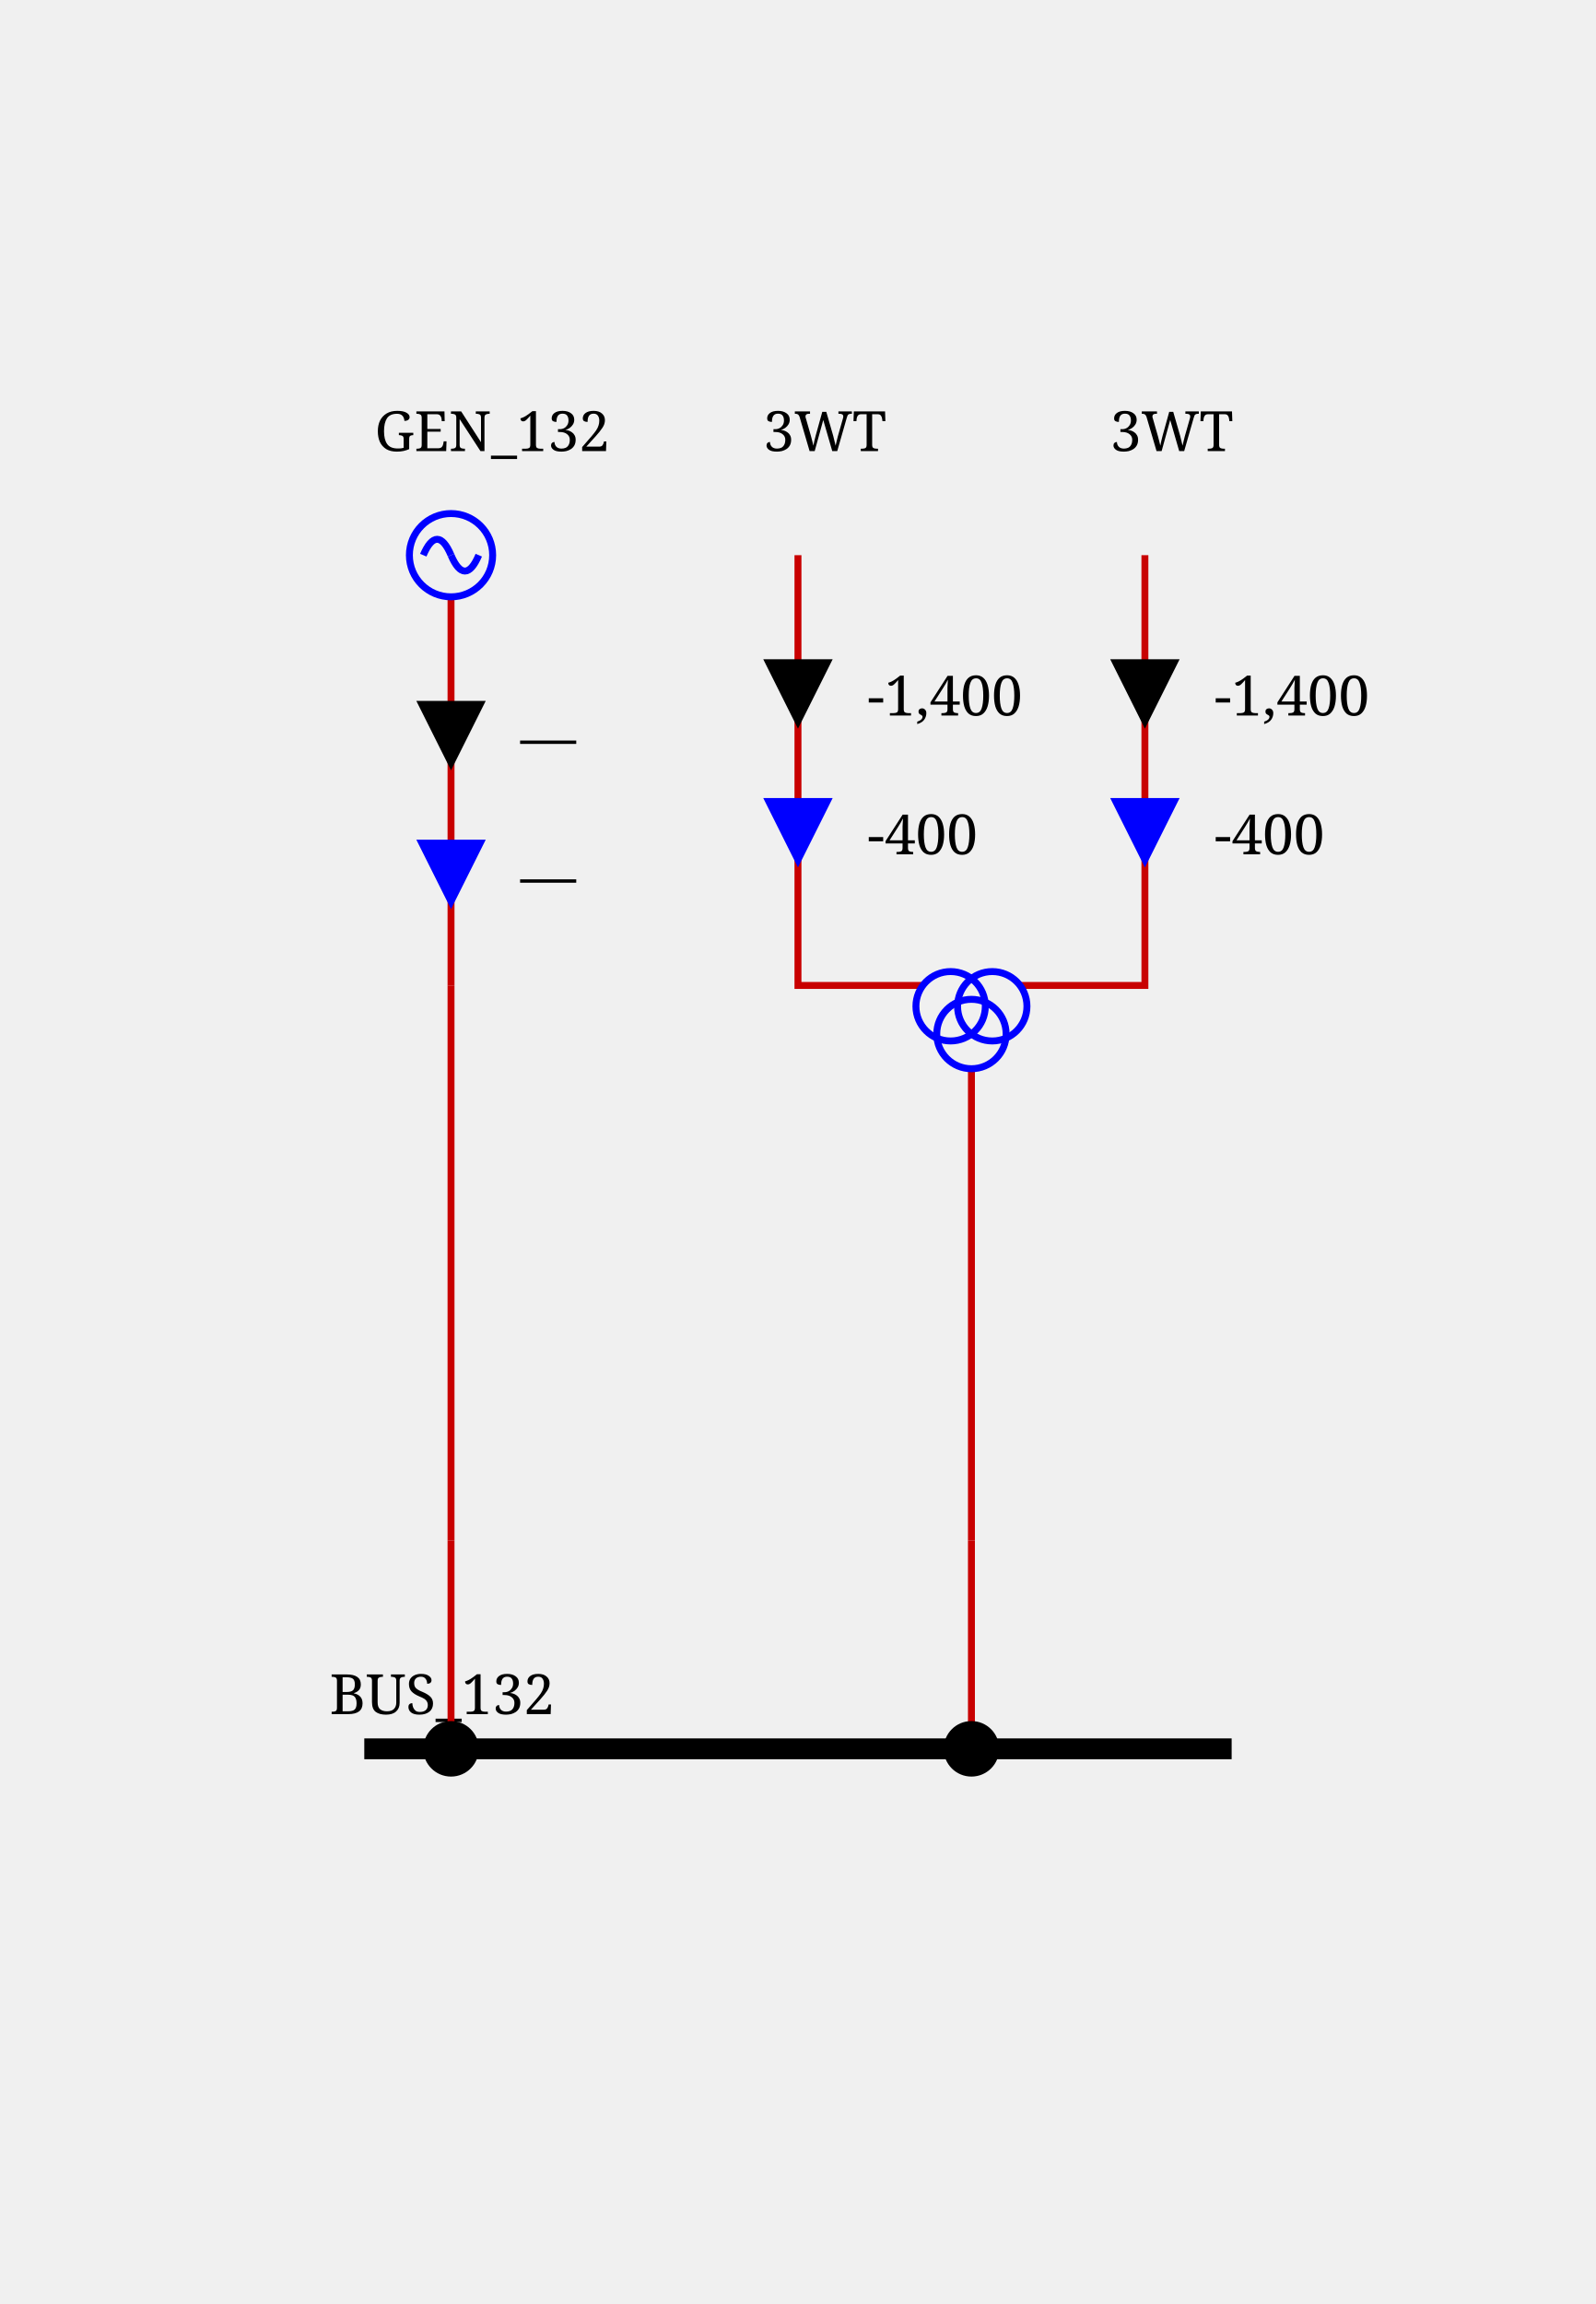
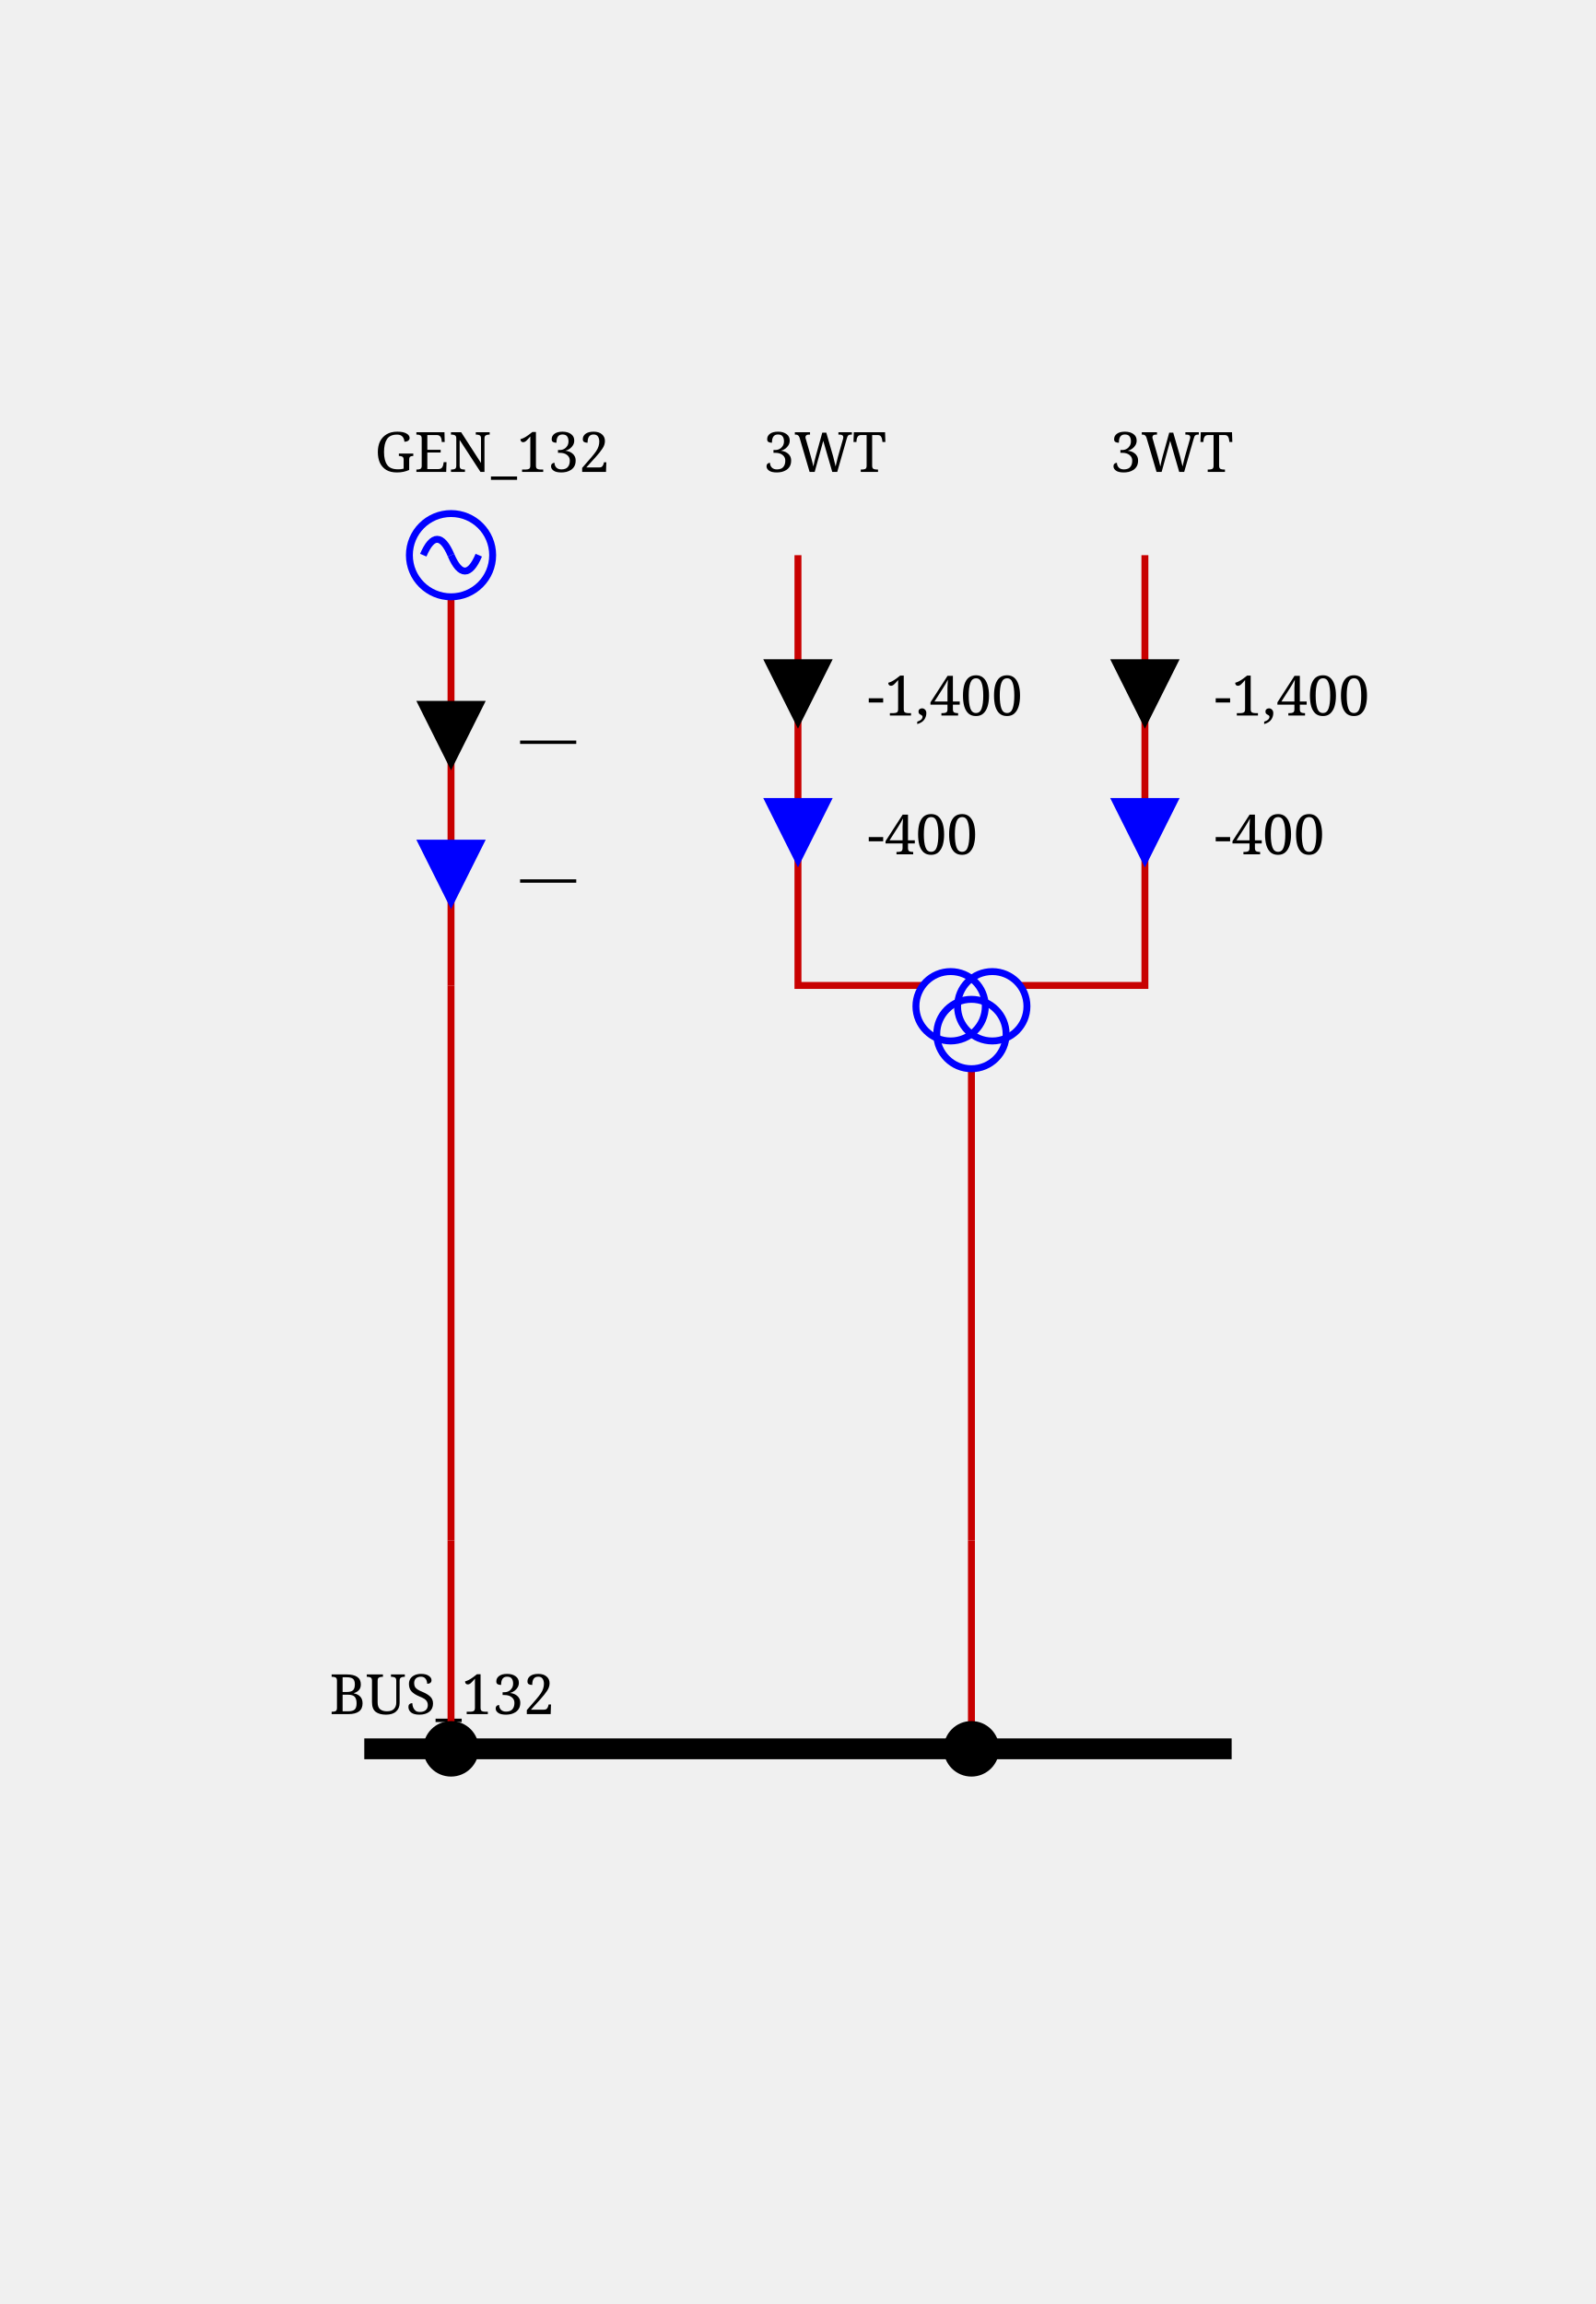
<svg xmlns="http://www.w3.org/2000/svg" height="332.0" viewBox="0 0 230.0 332.0" width="230.0">
  <style>/* ----------------------------------------------------------------------- */
/* File: tautologies.css ------------------------------------------------- */
.sld-out .sld-arrow-in {visibility: hidden}
.sld-in .sld-arrow-out {visibility: hidden}
.sld-closed .sld-sw-open {visibility: hidden}
.sld-open .sld-sw-closed {visibility: hidden}
.sld-hidden-node {visibility: hidden}
.sld-top-feeder .sld-label {dominant-baseline: auto}
.sld-bottom-feeder .sld-label {dominant-baseline: hanging}
.sld-active-power .sld-label {dominant-baseline: mathematical}
.sld-reactive-power .sld-label {dominant-baseline: mathematical}
.sld-current .sld-label {dominant-baseline: mathematical}
/* ----------------------------------------------------------------------- */
/* File: topologicalBaseVoltages.css ------------------------------------- */
.sld-disconnected {--sld-vl-color: #808080}
.sld-vl300to500.sld-bus-0 {--sld-vl-color: #FF0000}
.sld-vl300to500.sld-bus-1 {--sld-vl-color: #7F6C00}
.sld-vl300to500.sld-bus-2 {--sld-vl-color: #F6B2FF}
.sld-vl300to500.sld-bus-3 {--sld-vl-color: #996700}
.sld-vl300to500.sld-bus-4 {--sld-vl-color: #FF85EB}
.sld-vl300to500.sld-bus-5 {--sld-vl-color: #B25B00}
.sld-vl300to500.sld-bus-6 {--sld-vl-color: #FF59B5}
.sld-vl300to500.sld-bus-7 {--sld-vl-color: #CC4400}
.sld-vl300to500.sld-bus-8 {--sld-vl-color: #FF2C67}
.sld-vl300to500.sld-bus-9 {--sld-vl-color: #E52600}
.sld-vl180to300.sld-bus-0 {--sld-vl-color: #218B21}
.sld-vl180to300.sld-bus-1 {--sld-vl-color: #0D4940}
.sld-vl180to300.sld-bus-2 {--sld-vl-color: #DFDAB9}
.sld-vl180to300.sld-bus-3 {--sld-vl-color: #105640}
.sld-vl180to300.sld-bus-4 {--sld-vl-color: #C2CB92}
.sld-vl180to300.sld-bus-5 {--sld-vl-color: #14643C}
.sld-vl180to300.sld-bus-6 {--sld-vl-color: #95B66B}
.sld-vl180to300.sld-bus-7 {--sld-vl-color: #187036}
.sld-vl180to300.sld-bus-8 {--sld-vl-color: #5FA046}
.sld-vl180to300.sld-bus-9 {--sld-vl-color: #1C7E2D}
.sld-vl120to180.sld-bus-0 {--sld-vl-color: #00AFAE}
.sld-vl120to180.sld-bus-1 {--sld-vl-color: #000D58}
.sld-vl120to180.sld-bus-2 {--sld-vl-color: #B8E7B2}
.sld-vl120to180.sld-bus-3 {--sld-vl-color: #002169}
.sld-vl120to180.sld-bus-4 {--sld-vl-color: #85D993}
.sld-vl120to180.sld-bus-5 {--sld-vl-color: #003C7B}
.sld-vl120to180.sld-bus-6 {--sld-vl-color: #59CB8B}
.sld-vl120to180.sld-bus-7 {--sld-vl-color: #005C8C}
.sld-vl120to180.sld-bus-8 {--sld-vl-color: #2CBD94}
.sld-vl120to180.sld-bus-9 {--sld-vl-color: #00839E}
.sld-vl70to120.sld-bus-0 {--sld-vl-color: #CC5500}
.sld-vl70to120.sld-bus-1 {--sld-vl-color: #4A6600}
.sld-vl70to120.sld-bus-2 {--sld-vl-color: #EFB2DD}
.sld-vl70to120.sld-bus-3 {--sld-vl-color: #6E7A00}
.sld-vl70to120.sld-bus-4 {--sld-vl-color: #E685AE}
.sld-vl70to120.sld-bus-5 {--sld-vl-color: #8E8400}
.sld-vl70to120.sld-bus-6 {--sld-vl-color: #DD596B}
.sld-vl70to120.sld-bus-7 {--sld-vl-color: #A37B00}
.sld-vl70to120.sld-bus-8 {--sld-vl-color: #D4432C}
.sld-vl70to120.sld-bus-9 {--sld-vl-color: #B76B00}
.sld-vl50to70.sld-bus-0 {--sld-vl-color: #A020EF}
.sld-vl50to70.sld-bus-1 {--sld-vl-color: #7F0848}
.sld-vl50to70.sld-bus-2 {--sld-vl-color: #B7DBFE}
.sld-vl50to70.sld-bus-3 {--sld-vl-color: #960C6D}
.sld-vl50to70.sld-bus-4 {--sld-vl-color: #8DA6FE}
.sld-vl50to70.sld-bus-5 {--sld-vl-color: #AD109A}
.sld-vl50to70.sld-bus-6 {--sld-vl-color: #6F66FB}
.sld-vl50to70.sld-bus-7 {--sld-vl-color: #BC14C4}
.sld-vl50to70.sld-bus-8 {--sld-vl-color: #7F42F6}
.sld-vl50to70.sld-bus-9 {--sld-vl-color: #B11AD9}
.sld-vl30to50.sld-bus-0 {--sld-vl-color: #FF8290}
.sld-vl30to50.sld-bus-1 {--sld-vl-color: #7F6F41}
.sld-vl30to50.sld-bus-2 {--sld-vl-color: #F6D9FF}
.sld-vl30to50.sld-bus-3 {--sld-vl-color: #99784E}
.sld-vl30to50.sld-bus-4 {--sld-vl-color: #FFC3FB}
.sld-vl30to50.sld-bus-5 {--sld-vl-color: #B27D5B}
.sld-vl30to50.sld-bus-6 {--sld-vl-color: #FFADE3}
.sld-vl30to50.sld-bus-7 {--sld-vl-color: #CC7E68}
.sld-vl30to50.sld-bus-8 {--sld-vl-color: #FF97BF}
.sld-vl30to50.sld-bus-9 {--sld-vl-color: #E57B75}
.sld-vl0to30.sld-bus-0 {--sld-vl-color: #AAAE27}
.sld-vl0to30.sld-bus-1 {--sld-vl-color: #195B0F}
.sld-vl0to30.sld-bus-2 {--sld-vl-color: #EABABE}
.sld-vl0to30.sld-bus-3 {--sld-vl-color: #2D6C13}
.sld-vl0to30.sld-bus-4 {--sld-vl-color: #DDA193}
.sld-vl0to30.sld-bus-5 {--sld-vl-color: #477D17}
.sld-vl0to30.sld-bus-6 {--sld-vl-color: #CE9A6E}
.sld-vl0to30.sld-bus-7 {--sld-vl-color: #648D1C}
.sld-vl0to30.sld-bus-8 {--sld-vl-color: #BEA04A}
.sld-vl0to30.sld-bus-9 {--sld-vl-color: #869D22}
/* ----------------------------------------------------------------------- */
/* File : animations.css ------------------------------------------------- */
/* feeder info  */
.sld-cell-direction-top :not(.sld-arrow-animation-no-speed) .sld-arrow-in {
  offset-rotate: 0deg;
  offset-path: path('M 0,-10 0,10');
  animation: move var(--sld-arrow-animation-parameters, 0s);
}
.sld-cell-direction-top :not(.sld-arrow-animation-no-speed) .sld-arrow-out {
  offset-rotate: 0deg;
  offset-path: path('M 0,10 0,-10');
  animation: move var(--sld-arrow-animation-parameters, 0s);
}
.sld-cell-direction-bottom :not(.sld-arrow-animation-no-speed) .sld-arrow-in {
  offset-rotate: 0deg;
  offset-path: path('M 0,10 0,-10');
  animation: move var(--sld-arrow-animation-parameters, 0s);
}
.sld-cell-direction-bottom :not(.sld-arrow-animation-no-speed) .sld-arrow-out {
  offset-rotate: 0deg;
  offset-path: path('M 0,-10 0,10');
  animation: move var(--sld-arrow-animation-parameters, 0s);
}
@keyframes move {
  to {
    offset-distance: 100%;
  }
}

/* Set arrows animation speeds */
.sld-arrow-animation-low-speed { --sld-arrow-animation-parameters: 3s infinite linear }
.sld-arrow-animation-average-speed { --sld-arrow-animation-parameters: 2s infinite linear }
.sld-arrow-animation-high-speed { --sld-arrow-animation-parameters: 1s infinite linear }

@keyframes sld-overload-blink-animation {
  0%,
  80%,
  100% {
    stroke-width: 1;
  }
  40% {
    stroke: #ffeb3b; /* Yellow for overload */
    stroke-width: 2;
  }
}

@keyframes sld-overvoltage-blink-animation {
  0%,
  80%,
  100% {
    stroke-width: 1;
  }
  40% {
    stroke: #ff5722;
    stroke-width: 2;
  }
}

@keyframes sld-undervoltage-blink-animation {
  0%,
  80%,
  100% {
    stroke-width: 1;
  }
  40% {
    stroke: #00BCD4; /* Blue for undervoltage */
    stroke-width: 2;
  }
}

.sld-overload {
  animation: sld-overload-blink-animation 3s infinite;
}

.sld-vl-overvoltage {
  animation: sld-overvoltage-blink-animation 3s infinite;
}

.sld-vl-undervoltage {
  animation: sld-undervoltage-blink-animation 3s infinite;
}
/* ----------------------------------------------------------------------- */
/* File : components.css ------------------------------------------------- */
/* Stroke black */
.sld-disconnector {stroke-width: 3; stroke: black; fill: none}
/* Stroke blue */
.sld-breaker {stroke-width: 2; stroke: blue; fill:white}
.sld-load-break-switch {stroke: blue; fill: white}
/* Stroke --sld-vl-color with fallback black */
.sld-bus-connection {fill: var(--sld-vl-color, black)}
.sld-cell-shape-flat .sld-bus-connection {visibility: hidden}
.sld-busbar-section {stroke: var(--sld-vl-color, black); stroke-width: 3; fill: none}
/* Stroke --sld-vl-color with fallback red */
.sld-wire {stroke: var(--sld-vl-color, #c80000); fill: none}
.sld-wire.sld-dangling-line {stroke-width: 2px}
.sld-wire.sld-tie-line {stroke-width: 2px}
/* Stroke --sld-vl-color with fallback blue */
.sld-load {stroke: var(--sld-vl-color, blue); fill: none}
.sld-battery {stroke: var(--sld-vl-color, blue); fill: none}
.sld-generator {stroke: var(--sld-vl-color, blue); fill: none}
.sld-two-wt {stroke: var(--sld-vl-color, blue); fill: none}
.sld-three-wt {stroke: var(--sld-vl-color, blue); fill: none}
.sld-winding {stroke: var(--sld-vl-color, blue); fill: none}
.sld-capacitor {stroke: var(--sld-vl-color, blue); fill: none}
.sld-inductor {stroke: var(--sld-vl-color, blue); fill: none}
.sld-pst {stroke: var(--sld-vl-color, blue); fill: none}
.sld-pst-arrow {stroke: black; fill: none}
.sld-svc {stroke: var(--sld-vl-color, blue); fill: none}
.sld-vsc {stroke: var(--sld-vl-color, blue); font-size: 7.43px; fill: none}
.sld-lcc {stroke: var(--sld-vl-color, blue); font-size: 7.43px; fill: none}
.sld-ground {stroke: var(--sld-vl-color, blue); fill: none}
/* Stroke none &amp; fill: --sld-vl-color */
.sld-node-infos {stroke: none; fill: var(--sld-vl-color, black)}
/* Stroke none &amp; fill: black */
.sld-node {stroke: none; fill: black}
.sld-flash {stroke: none; fill: black}
.sld-lock {stroke: none; fill: black}
.sld-unknown {stroke: none; fill: black}
/* Fonts */
.sld-label {stroke: none; fill: black; font: 8px serif}
.sld-bus-legend-info {font: 10px serif}
.sld-graph-label {font: 12px serif}
/* Specific */
.sld-grid {stroke: #003700; stroke-dasharray: 1,10}
.sld-feeder-info.sld-active-power {fill:black}
.sld-feeder-info.sld-reactive-power {fill:blue}
.sld-feeder-info.sld-current {fill:purple}
.sld-frame {fill: var(--sld-background-color, transparent)}
/* Stroke maroon for fictitious switch */
.sld-breaker.sld-fictitious {stroke: maroon}
.sld-disconnector.sld-fictitious {stroke: maroon}
.sld-load-break-switch.sld-fictitious {stroke: maroon}
.sld-busbar-section.sld-fictitious {stroke: var(--sld-vl-color, #c80000); stroke-width: 1}
/* ground disconnector specific */
.sld-ground-disconnection-attach {stroke: var(--sld-vl-color, #c80000); fill: none}
.sld-open .sld-ground-disconnection-ground {stroke: black; fill: none}
.sld-closed .sld-ground-disconnection-ground {stroke: var(--sld-vl-color, #c80000); fill: none}
.sld-ground-disconnection .sld-sw-open {stroke: black; fill: none}
.sld-ground-disconnection .sld-sw-closed {stroke: black; fill: none}
</style>
  <rect class="sld-frame" height="100%" width="100%" />
  <g>
    <g class="sld-voltage-level" id="idVL_95_132">
      <g class="sld-busbar-section sld-vl120to180 sld-bus-0" id="idBUS_95_132" transform="translate(52.5,252.0)">
        <line x1="0" x2="125.0" y1="0" y2="0" />
        <text class="sld-label" id="idBUS_95_132_95_NW_95_LABEL" x="-5.0" y="-5.0">BUS_132</text>
      </g>
      <g class="sld-extern-cell sld-cell-direction-top" id="idEXTERN_32_0">
        <g class="sld-wire sld-vl120to180 sld-bus-0" id="_95_VL_95_132_95_BUSCO_95_BUS_95_132_95_GEN_95_132_95_INTERNAL_95_VL_95_132_95_BUSCO_95_BUS_95_132_95_GEN_95_132_45_GEN_95_132">
          <polyline points="65.0,252.0,65.0,222.0" />
        </g>
        <g class="sld-wire sld-vl120to180 sld-bus-0" id="_95_VL_95_132_95_INTERNAL_95_VL_95_132_95_BUSCO_95_BUS_95_132_95_GEN_95_132_45_GEN_95_132_95_INTERNAL_95_VL_95_132_95_GEN_95_132">
          <polyline points="65.0,222.0,65.0,142.0" />
        </g>
        <g class="sld-wire sld-vl120to180 sld-bus-0" id="_95_VL_95_132_95_INTERNAL_95_VL_95_132_95_GEN_95_132_95_GEN_95_132">
          <polyline points="65.0,142.0,65.0,86.0" />
        </g>
        <g class="sld-feeder-info sld-in sld-arrow-animation-no-speed sld-active-power" id="idGEN_95_132_95_ARROW_95_ACTIVE" transform="translate(60.0,101.0)">
          <polygon class="sld-arrow-out" points="5,0 10,10 0,10" />
          <polygon class="sld-arrow-in" points="0,0 10,0 5,10" />
          <text class="sld-label" x="15.0" y="5.0">—</text>
        </g>
        <g class="sld-feeder-info sld-in sld-arrow-animation-no-speed sld-reactive-power" id="idGEN_95_132_95_ARROW_95_REACTIVE" transform="translate(60.0,121.0)">
          <polygon class="sld-arrow-out" points="5,0 10,10 0,10" />
          <polygon class="sld-arrow-in" points="0,0 10,0 5,10" />
          <text class="sld-label" x="15.0" y="5.0">—</text>
        </g>
        <g class="sld-bus-connection sld-fictitious sld-vl120to180 sld-bus-0" id="idBUSCO_95_BUS_95_132_95_GEN_95_132" transform="translate(61.0,248.0)">
          <circle cx="4" cy="4" r="4" />
        </g>
        <g class="sld-node sld-hidden-node sld-fictitious sld-vl120to180 sld-bus-0" id="idINTERNAL_95_VL_95_132_95_BUSCO_95_BUS_95_132_95_GEN_95_132_45_GEN_95_132" transform="translate(61.0,218.0)">
          <circle cx="4" cy="4" r="4" />
        </g>
        <g class="sld-node sld-hidden-node sld-fictitious sld-vl120to180 sld-bus-0" id="idINTERNAL_95_VL_95_132_95_GEN_95_132" transform="translate(61.0,138.0)">
          <circle cx="4" cy="4" r="4" />
        </g>
        <g class="sld-generator sld-top-feeder sld-vl120to180 sld-bus-0" id="idGEN_95_132" transform="translate(59.0,74.0)">
          <circle cx="6" cy="6" r="6" />
          <path d="M6,6 A 6 40 0 0 0 2,6" />
          <path d="M6,6 A 6 40 0 0 0 10,6" />
-           <text class="sld-label" id="idGEN_95_132_95_N_95_LABEL" x="-5.0" y="-9.0">GEN_132</text>
+           <text class="sld-label" id="idGEN_95_132_95_N_95_LABEL" x="-5.0" y="-6.0">GEN_132</text>
        </g>
      </g>
      <g class="sld-extern-cell sld-cell-direction-top" id="idEXTERN_32_1">
        <g class="sld-wire sld-vl120to180 sld-bus-0" id="_95_VL_95_132_95_BUSCO_95_BUS_95_132_95_3WT_95_INTERNAL_95_VL_95_132_95_BUSCO_95_BUS_95_132_95_3WT_45_3WT">
          <polyline points="140.0,252.0,140.0,222.0" />
        </g>
        <g class="sld-wire sld-vl120to180 sld-bus-0" id="_95_VL_95_132_95_INTERNAL_95_VL_95_132_95_BUSCO_95_BUS_95_132_95_3WT_45_3WT_95_3WT">
          <polyline points="140.0,222.0,140.0,154.0" />
        </g>
        <g class="sld-wire sld-vl30to50 sld-bus-0 sld-overload" id="_95_VL_95_132_95_3WT_95_TWO_95_3WT">
          <polyline points="115.0,80.0,115.0,142.0,133.0,142.0" />
        </g>
        <g class="sld-feeder-info sld-in sld-arrow-animation-high-speed sld-active-power" id="id3WT_95_TWO_95_ARROW_95_ACTIVE" transform="translate(110.0,95.0)">
          <polygon class="sld-arrow-out" points="5,0 10,10 0,10" />
          <polygon class="sld-arrow-in" points="0,0 10,0 5,10" />
          <text class="sld-label" x="15.0" y="5.0">-1,400</text>
        </g>
        <g class="sld-feeder-info sld-in sld-arrow-animation-low-speed sld-reactive-power" id="id3WT_95_TWO_95_ARROW_95_REACTIVE" transform="translate(110.0,115.0)">
          <polygon class="sld-arrow-out" points="5,0 10,10 0,10" />
          <polygon class="sld-arrow-in" points="0,0 10,0 5,10" />
          <text class="sld-label" x="15.0" y="5.0">-400</text>
        </g>
        <g class="sld-wire sld-vl0to30 sld-bus-0 sld-overload" id="_95_VL_95_132_95_3WT_95_THREE_95_3WT">
          <polyline points="165.0,80.0,165.0,142.0,147.0,142.0" />
        </g>
        <g class="sld-feeder-info sld-in sld-arrow-animation-high-speed sld-active-power" id="id3WT_95_THREE_95_ARROW_95_ACTIVE" transform="translate(160.0,95.0)">
          <polygon class="sld-arrow-out" points="5,0 10,10 0,10" />
          <polygon class="sld-arrow-in" points="0,0 10,0 5,10" />
          <text class="sld-label" x="15.0" y="5.0">-1,400</text>
        </g>
        <g class="sld-feeder-info sld-in sld-arrow-animation-low-speed sld-reactive-power" id="id3WT_95_THREE_95_ARROW_95_REACTIVE" transform="translate(160.0,115.0)">
          <polygon class="sld-arrow-out" points="5,0 10,10 0,10" />
          <polygon class="sld-arrow-in" points="0,0 10,0 5,10" />
          <text class="sld-label" x="15.0" y="5.0">-400</text>
        </g>
        <g class="sld-bus-connection sld-fictitious sld-vl120to180 sld-bus-0" id="idBUSCO_95_BUS_95_132_95_3WT" transform="translate(136.0,248.0)">
          <circle cx="4" cy="4" r="4" />
        </g>
        <g class="sld-node sld-hidden-node sld-fictitious sld-vl120to180 sld-bus-0" id="idINTERNAL_95_VL_95_132_95_BUSCO_95_BUS_95_132_95_3WT_45_3WT" transform="translate(136.0,218.0)">
          <circle cx="4" cy="4" r="4" />
        </g>
        <g class="sld-three-wt sld-fictitious" id="id3WT" transform="translate(132.0,130.0)">
          <circle class="sld-vl30to50 sld-bus-0 sld-winding" cx="5" cy="15" r="5" />
          <circle class="sld-vl0to30 sld-bus-0 sld-winding" cx="11" cy="15" r="5" />
          <circle class="sld-vl120to180 sld-bus-0 sld-winding" cx="8" cy="19" r="5" />
        </g>
        <g class="sld-top-feeder sld-vl120to180 sld-bus-0" id="id3WT_95_TWO" transform="translate(115.0,80.0)">
-           <text class="sld-label" id="id3WT_95_TWO_95_N_95_LABEL" x="-5.0" y="-15.0">3WT</text>
+           <text class="sld-label" id="id3WT_95_TWO_95_N_95_LABEL" x="-5.0" y="-12.0">3WT</text>
        </g>
        <g class="sld-top-feeder sld-vl120to180 sld-bus-0" id="id3WT_95_THREE" transform="translate(165.0,80.0)">
-           <text class="sld-label" id="id3WT_95_THREE_95_N_95_LABEL" x="-5.0" y="-15.0">3WT</text>
+           <text class="sld-label" id="id3WT_95_THREE_95_N_95_LABEL" x="-5.0" y="-12.0">3WT</text>
        </g>
      </g>
    </g>
  </g>
</svg>
